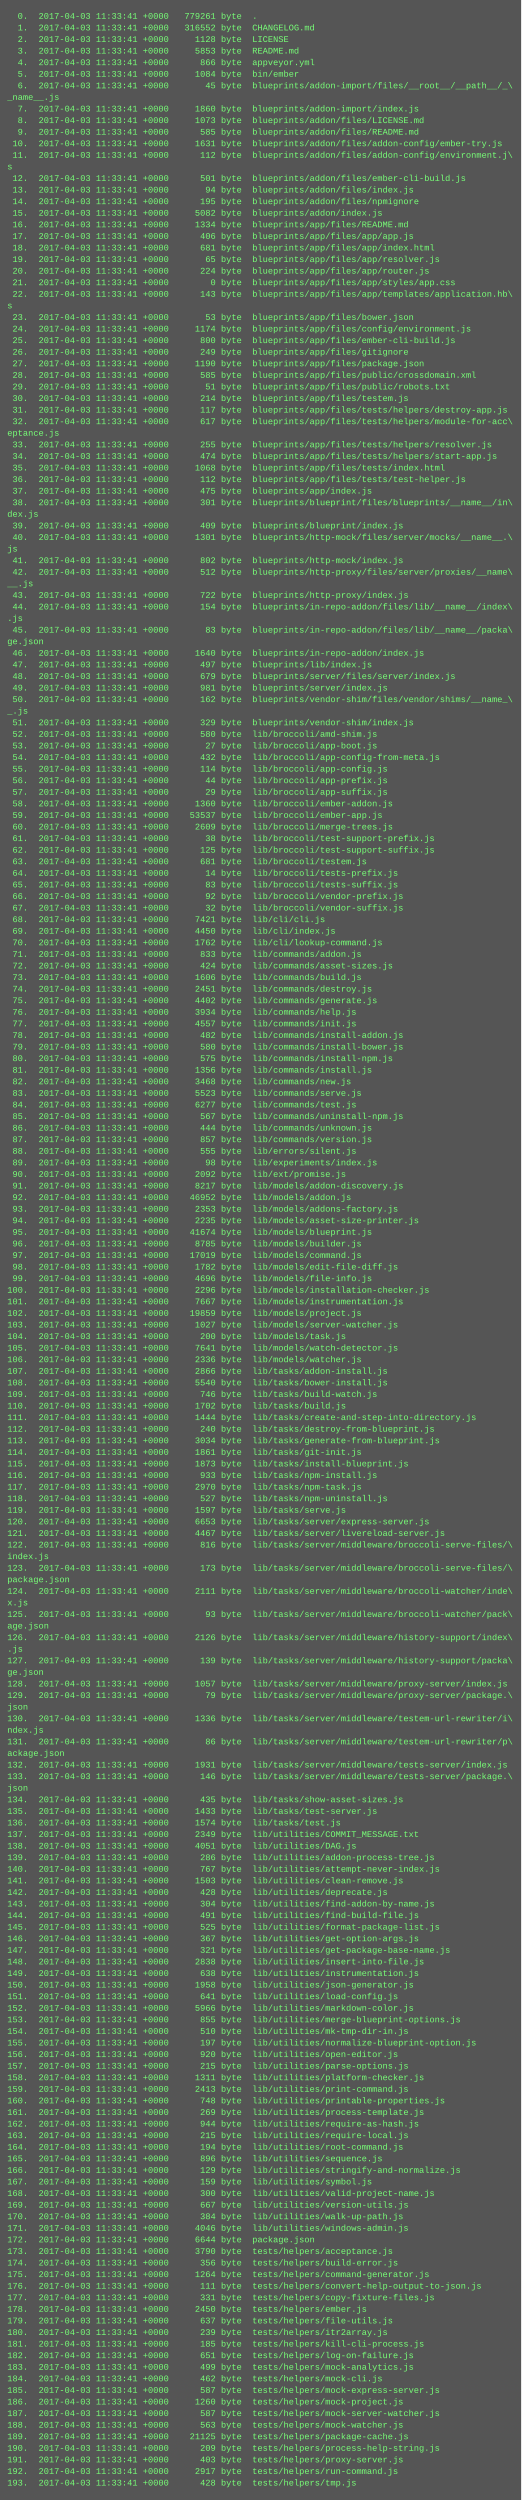
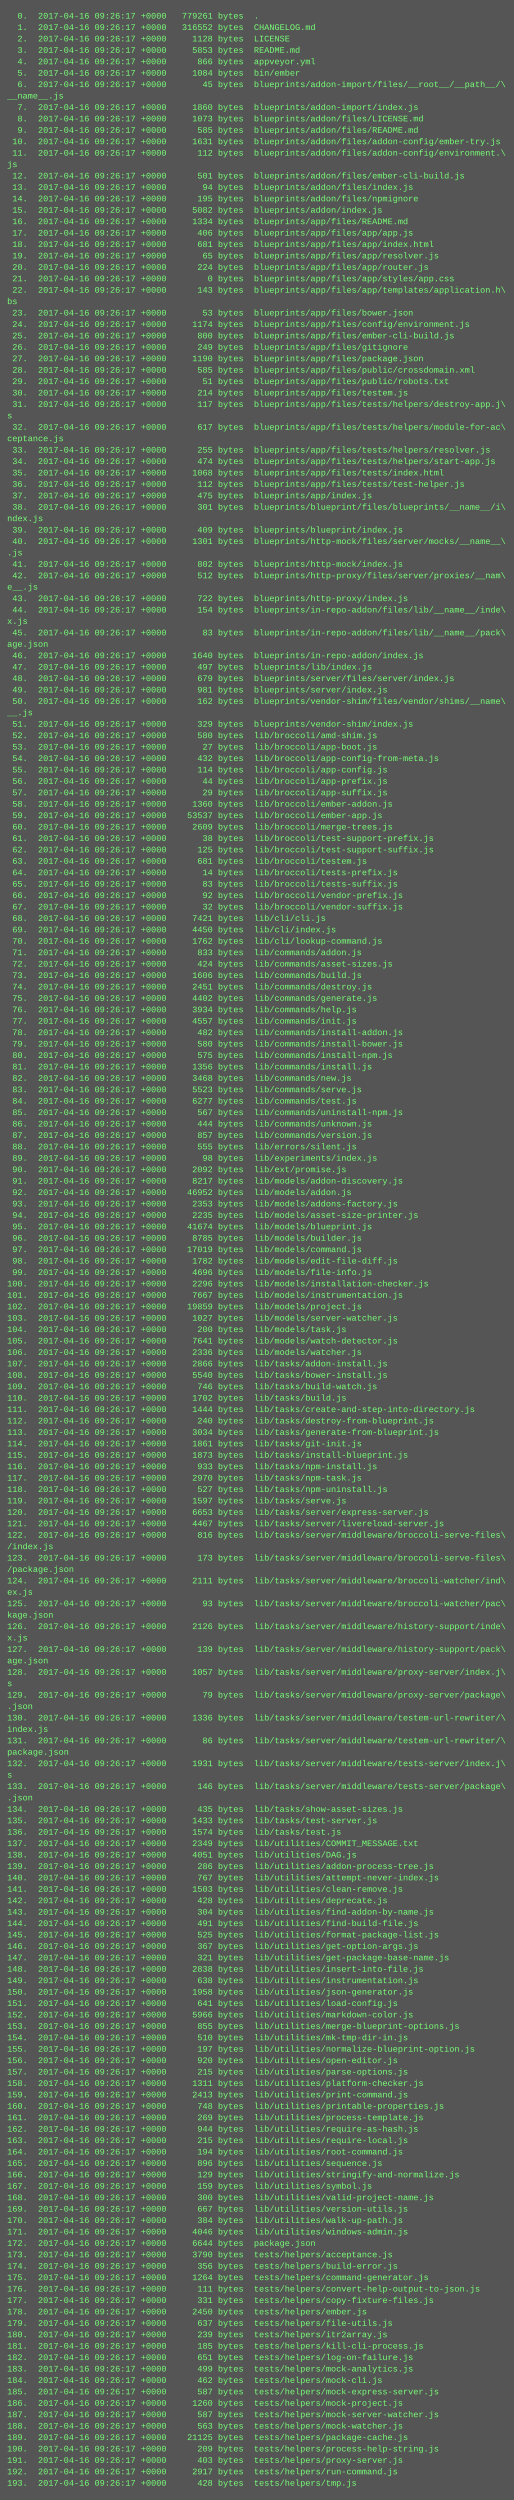
- <svg xmlns="http://www.w3.org/2000/svg" height="3454" width="720">
-   <rect height="3454" fill="#555" width="720" />
+ <svg xmlns="http://www.w3.org/2000/svg" height="3502" width="720">
+   <rect height="3502" fill="#555" width="720" />
  <text fill="#7f7" font-family="Courier New" font-size="12" xml:space="preserve">
-     <tspan x="10" y="26">  0.  2017-04-03 11:33:41 +0000   779261 byte  .</tspan>
-     <tspan x="10" y="42">  1.  2017-04-03 11:33:41 +0000   316552 byte  CHANGELOG.md</tspan>
-     <tspan x="10" y="58">  2.  2017-04-03 11:33:41 +0000     1128 byte  LICENSE</tspan>
-     <tspan x="10" y="74">  3.  2017-04-03 11:33:41 +0000     5853 byte  README.md</tspan>
-     <tspan x="10" y="90">  4.  2017-04-03 11:33:41 +0000      866 byte  appveyor.yml</tspan>
-     <tspan x="10" y="106">  5.  2017-04-03 11:33:41 +0000     1084 byte  bin/ember</tspan>
-     <tspan x="10" y="122">  6.  2017-04-03 11:33:41 +0000       45 byte  blueprints/addon-import/files/__root__/__path__/_\</tspan>
-     <tspan x="10" y="138">_name__.js</tspan>
-     <tspan x="10" y="154">  7.  2017-04-03 11:33:41 +0000     1860 byte  blueprints/addon-import/index.js</tspan>
-     <tspan x="10" y="170">  8.  2017-04-03 11:33:41 +0000     1073 byte  blueprints/addon/files/LICENSE.md</tspan>
-     <tspan x="10" y="186">  9.  2017-04-03 11:33:41 +0000      585 byte  blueprints/addon/files/README.md</tspan>
-     <tspan x="10" y="202"> 10.  2017-04-03 11:33:41 +0000     1631 byte  blueprints/addon/files/addon-config/ember-try.js</tspan>
-     <tspan x="10" y="218"> 11.  2017-04-03 11:33:41 +0000      112 byte  blueprints/addon/files/addon-config/environment.j\</tspan>
-     <tspan x="10" y="234">s</tspan>
-     <tspan x="10" y="250"> 12.  2017-04-03 11:33:41 +0000      501 byte  blueprints/addon/files/ember-cli-build.js</tspan>
-     <tspan x="10" y="266"> 13.  2017-04-03 11:33:41 +0000       94 byte  blueprints/addon/files/index.js</tspan>
-     <tspan x="10" y="282"> 14.  2017-04-03 11:33:41 +0000      195 byte  blueprints/addon/files/npmignore</tspan>
-     <tspan x="10" y="298"> 15.  2017-04-03 11:33:41 +0000     5082 byte  blueprints/addon/index.js</tspan>
-     <tspan x="10" y="314"> 16.  2017-04-03 11:33:41 +0000     1334 byte  blueprints/app/files/README.md</tspan>
-     <tspan x="10" y="330"> 17.  2017-04-03 11:33:41 +0000      406 byte  blueprints/app/files/app/app.js</tspan>
-     <tspan x="10" y="346"> 18.  2017-04-03 11:33:41 +0000      681 byte  blueprints/app/files/app/index.html</tspan>
-     <tspan x="10" y="362"> 19.  2017-04-03 11:33:41 +0000       65 byte  blueprints/app/files/app/resolver.js</tspan>
-     <tspan x="10" y="378"> 20.  2017-04-03 11:33:41 +0000      224 byte  blueprints/app/files/app/router.js</tspan>
-     <tspan x="10" y="394"> 21.  2017-04-03 11:33:41 +0000        0 byte  blueprints/app/files/app/styles/app.css</tspan>
-     <tspan x="10" y="410"> 22.  2017-04-03 11:33:41 +0000      143 byte  blueprints/app/files/app/templates/application.hb\</tspan>
-     <tspan x="10" y="426">s</tspan>
-     <tspan x="10" y="442"> 23.  2017-04-03 11:33:41 +0000       53 byte  blueprints/app/files/bower.json</tspan>
-     <tspan x="10" y="458"> 24.  2017-04-03 11:33:41 +0000     1174 byte  blueprints/app/files/config/environment.js</tspan>
-     <tspan x="10" y="474"> 25.  2017-04-03 11:33:41 +0000      800 byte  blueprints/app/files/ember-cli-build.js</tspan>
-     <tspan x="10" y="490"> 26.  2017-04-03 11:33:41 +0000      249 byte  blueprints/app/files/gitignore</tspan>
-     <tspan x="10" y="506"> 27.  2017-04-03 11:33:41 +0000     1190 byte  blueprints/app/files/package.json</tspan>
-     <tspan x="10" y="522"> 28.  2017-04-03 11:33:41 +0000      585 byte  blueprints/app/files/public/crossdomain.xml</tspan>
-     <tspan x="10" y="538"> 29.  2017-04-03 11:33:41 +0000       51 byte  blueprints/app/files/public/robots.txt</tspan>
-     <tspan x="10" y="554"> 30.  2017-04-03 11:33:41 +0000      214 byte  blueprints/app/files/testem.js</tspan>
-     <tspan x="10" y="570"> 31.  2017-04-03 11:33:41 +0000      117 byte  blueprints/app/files/tests/helpers/destroy-app.js</tspan>
-     <tspan x="10" y="586"> 32.  2017-04-03 11:33:41 +0000      617 byte  blueprints/app/files/tests/helpers/module-for-acc\</tspan>
-     <tspan x="10" y="602">eptance.js</tspan>
-     <tspan x="10" y="618"> 33.  2017-04-03 11:33:41 +0000      255 byte  blueprints/app/files/tests/helpers/resolver.js</tspan>
-     <tspan x="10" y="634"> 34.  2017-04-03 11:33:41 +0000      474 byte  blueprints/app/files/tests/helpers/start-app.js</tspan>
-     <tspan x="10" y="650"> 35.  2017-04-03 11:33:41 +0000     1068 byte  blueprints/app/files/tests/index.html</tspan>
-     <tspan x="10" y="666"> 36.  2017-04-03 11:33:41 +0000      112 byte  blueprints/app/files/tests/test-helper.js</tspan>
-     <tspan x="10" y="682"> 37.  2017-04-03 11:33:41 +0000      475 byte  blueprints/app/index.js</tspan>
-     <tspan x="10" y="698"> 38.  2017-04-03 11:33:41 +0000      301 byte  blueprints/blueprint/files/blueprints/__name__/in\</tspan>
-     <tspan x="10" y="714">dex.js</tspan>
-     <tspan x="10" y="730"> 39.  2017-04-03 11:33:41 +0000      409 byte  blueprints/blueprint/index.js</tspan>
-     <tspan x="10" y="746"> 40.  2017-04-03 11:33:41 +0000     1301 byte  blueprints/http-mock/files/server/mocks/__name__.\</tspan>
-     <tspan x="10" y="762">js</tspan>
-     <tspan x="10" y="778"> 41.  2017-04-03 11:33:41 +0000      802 byte  blueprints/http-mock/index.js</tspan>
-     <tspan x="10" y="794"> 42.  2017-04-03 11:33:41 +0000      512 byte  blueprints/http-proxy/files/server/proxies/__name\</tspan>
-     <tspan x="10" y="810">__.js</tspan>
-     <tspan x="10" y="826"> 43.  2017-04-03 11:33:41 +0000      722 byte  blueprints/http-proxy/index.js</tspan>
-     <tspan x="10" y="842"> 44.  2017-04-03 11:33:41 +0000      154 byte  blueprints/in-repo-addon/files/lib/__name__/index\</tspan>
-     <tspan x="10" y="858">.js</tspan>
-     <tspan x="10" y="874"> 45.  2017-04-03 11:33:41 +0000       83 byte  blueprints/in-repo-addon/files/lib/__name__/packa\</tspan>
-     <tspan x="10" y="890">ge.json</tspan>
-     <tspan x="10" y="906"> 46.  2017-04-03 11:33:41 +0000     1640 byte  blueprints/in-repo-addon/index.js</tspan>
-     <tspan x="10" y="922"> 47.  2017-04-03 11:33:41 +0000      497 byte  blueprints/lib/index.js</tspan>
-     <tspan x="10" y="938"> 48.  2017-04-03 11:33:41 +0000      679 byte  blueprints/server/files/server/index.js</tspan>
-     <tspan x="10" y="954"> 49.  2017-04-03 11:33:41 +0000      981 byte  blueprints/server/index.js</tspan>
-     <tspan x="10" y="970"> 50.  2017-04-03 11:33:41 +0000      162 byte  blueprints/vendor-shim/files/vendor/shims/__name_\</tspan>
-     <tspan x="10" y="986">_.js</tspan>
-     <tspan x="10" y="1002"> 51.  2017-04-03 11:33:41 +0000      329 byte  blueprints/vendor-shim/index.js</tspan>
-     <tspan x="10" y="1018"> 52.  2017-04-03 11:33:41 +0000      580 byte  lib/broccoli/amd-shim.js</tspan>
-     <tspan x="10" y="1034"> 53.  2017-04-03 11:33:41 +0000       27 byte  lib/broccoli/app-boot.js</tspan>
-     <tspan x="10" y="1050"> 54.  2017-04-03 11:33:41 +0000      432 byte  lib/broccoli/app-config-from-meta.js</tspan>
-     <tspan x="10" y="1066"> 55.  2017-04-03 11:33:41 +0000      114 byte  lib/broccoli/app-config.js</tspan>
-     <tspan x="10" y="1082"> 56.  2017-04-03 11:33:41 +0000       44 byte  lib/broccoli/app-prefix.js</tspan>
-     <tspan x="10" y="1098"> 57.  2017-04-03 11:33:41 +0000       29 byte  lib/broccoli/app-suffix.js</tspan>
-     <tspan x="10" y="1114"> 58.  2017-04-03 11:33:41 +0000     1360 byte  lib/broccoli/ember-addon.js</tspan>
-     <tspan x="10" y="1130"> 59.  2017-04-03 11:33:41 +0000    53537 byte  lib/broccoli/ember-app.js</tspan>
-     <tspan x="10" y="1146"> 60.  2017-04-03 11:33:41 +0000     2609 byte  lib/broccoli/merge-trees.js</tspan>
-     <tspan x="10" y="1162"> 61.  2017-04-03 11:33:41 +0000       38 byte  lib/broccoli/test-support-prefix.js</tspan>
-     <tspan x="10" y="1178"> 62.  2017-04-03 11:33:41 +0000      125 byte  lib/broccoli/test-support-suffix.js</tspan>
-     <tspan x="10" y="1194"> 63.  2017-04-03 11:33:41 +0000      681 byte  lib/broccoli/testem.js</tspan>
-     <tspan x="10" y="1210"> 64.  2017-04-03 11:33:41 +0000       14 byte  lib/broccoli/tests-prefix.js</tspan>
-     <tspan x="10" y="1226"> 65.  2017-04-03 11:33:41 +0000       83 byte  lib/broccoli/tests-suffix.js</tspan>
-     <tspan x="10" y="1242"> 66.  2017-04-03 11:33:41 +0000       92 byte  lib/broccoli/vendor-prefix.js</tspan>
-     <tspan x="10" y="1258"> 67.  2017-04-03 11:33:41 +0000       32 byte  lib/broccoli/vendor-suffix.js</tspan>
-     <tspan x="10" y="1274"> 68.  2017-04-03 11:33:41 +0000     7421 byte  lib/cli/cli.js</tspan>
-     <tspan x="10" y="1290"> 69.  2017-04-03 11:33:41 +0000     4450 byte  lib/cli/index.js</tspan>
-     <tspan x="10" y="1306"> 70.  2017-04-03 11:33:41 +0000     1762 byte  lib/cli/lookup-command.js</tspan>
-     <tspan x="10" y="1322"> 71.  2017-04-03 11:33:41 +0000      833 byte  lib/commands/addon.js</tspan>
-     <tspan x="10" y="1338"> 72.  2017-04-03 11:33:41 +0000      424 byte  lib/commands/asset-sizes.js</tspan>
-     <tspan x="10" y="1354"> 73.  2017-04-03 11:33:41 +0000     1606 byte  lib/commands/build.js</tspan>
-     <tspan x="10" y="1370"> 74.  2017-04-03 11:33:41 +0000     2451 byte  lib/commands/destroy.js</tspan>
-     <tspan x="10" y="1386"> 75.  2017-04-03 11:33:41 +0000     4402 byte  lib/commands/generate.js</tspan>
-     <tspan x="10" y="1402"> 76.  2017-04-03 11:33:41 +0000     3934 byte  lib/commands/help.js</tspan>
-     <tspan x="10" y="1418"> 77.  2017-04-03 11:33:41 +0000     4557 byte  lib/commands/init.js</tspan>
-     <tspan x="10" y="1434"> 78.  2017-04-03 11:33:41 +0000      482 byte  lib/commands/install-addon.js</tspan>
-     <tspan x="10" y="1450"> 79.  2017-04-03 11:33:41 +0000      580 byte  lib/commands/install-bower.js</tspan>
-     <tspan x="10" y="1466"> 80.  2017-04-03 11:33:41 +0000      575 byte  lib/commands/install-npm.js</tspan>
-     <tspan x="10" y="1482"> 81.  2017-04-03 11:33:41 +0000     1356 byte  lib/commands/install.js</tspan>
-     <tspan x="10" y="1498"> 82.  2017-04-03 11:33:41 +0000     3468 byte  lib/commands/new.js</tspan>
-     <tspan x="10" y="1514"> 83.  2017-04-03 11:33:41 +0000     5523 byte  lib/commands/serve.js</tspan>
-     <tspan x="10" y="1530"> 84.  2017-04-03 11:33:41 +0000     6277 byte  lib/commands/test.js</tspan>
-     <tspan x="10" y="1546"> 85.  2017-04-03 11:33:41 +0000      567 byte  lib/commands/uninstall-npm.js</tspan>
-     <tspan x="10" y="1562"> 86.  2017-04-03 11:33:41 +0000      444 byte  lib/commands/unknown.js</tspan>
-     <tspan x="10" y="1578"> 87.  2017-04-03 11:33:41 +0000      857 byte  lib/commands/version.js</tspan>
-     <tspan x="10" y="1594"> 88.  2017-04-03 11:33:41 +0000      555 byte  lib/errors/silent.js</tspan>
-     <tspan x="10" y="1610"> 89.  2017-04-03 11:33:41 +0000       98 byte  lib/experiments/index.js</tspan>
-     <tspan x="10" y="1626"> 90.  2017-04-03 11:33:41 +0000     2092 byte  lib/ext/promise.js</tspan>
-     <tspan x="10" y="1642"> 91.  2017-04-03 11:33:41 +0000     8217 byte  lib/models/addon-discovery.js</tspan>
-     <tspan x="10" y="1658"> 92.  2017-04-03 11:33:41 +0000    46952 byte  lib/models/addon.js</tspan>
-     <tspan x="10" y="1674"> 93.  2017-04-03 11:33:41 +0000     2353 byte  lib/models/addons-factory.js</tspan>
-     <tspan x="10" y="1690"> 94.  2017-04-03 11:33:41 +0000     2235 byte  lib/models/asset-size-printer.js</tspan>
-     <tspan x="10" y="1706"> 95.  2017-04-03 11:33:41 +0000    41674 byte  lib/models/blueprint.js</tspan>
-     <tspan x="10" y="1722"> 96.  2017-04-03 11:33:41 +0000     8785 byte  lib/models/builder.js</tspan>
-     <tspan x="10" y="1738"> 97.  2017-04-03 11:33:41 +0000    17019 byte  lib/models/command.js</tspan>
-     <tspan x="10" y="1754"> 98.  2017-04-03 11:33:41 +0000     1782 byte  lib/models/edit-file-diff.js</tspan>
-     <tspan x="10" y="1770"> 99.  2017-04-03 11:33:41 +0000     4696 byte  lib/models/file-info.js</tspan>
-     <tspan x="10" y="1786">100.  2017-04-03 11:33:41 +0000     2296 byte  lib/models/installation-checker.js</tspan>
-     <tspan x="10" y="1802">101.  2017-04-03 11:33:41 +0000     7667 byte  lib/models/instrumentation.js</tspan>
-     <tspan x="10" y="1818">102.  2017-04-03 11:33:41 +0000    19859 byte  lib/models/project.js</tspan>
-     <tspan x="10" y="1834">103.  2017-04-03 11:33:41 +0000     1027 byte  lib/models/server-watcher.js</tspan>
-     <tspan x="10" y="1850">104.  2017-04-03 11:33:41 +0000      200 byte  lib/models/task.js</tspan>
-     <tspan x="10" y="1866">105.  2017-04-03 11:33:41 +0000     7641 byte  lib/models/watch-detector.js</tspan>
-     <tspan x="10" y="1882">106.  2017-04-03 11:33:41 +0000     2336 byte  lib/models/watcher.js</tspan>
-     <tspan x="10" y="1898">107.  2017-04-03 11:33:41 +0000     2866 byte  lib/tasks/addon-install.js</tspan>
-     <tspan x="10" y="1914">108.  2017-04-03 11:33:41 +0000     5540 byte  lib/tasks/bower-install.js</tspan>
-     <tspan x="10" y="1930">109.  2017-04-03 11:33:41 +0000      746 byte  lib/tasks/build-watch.js</tspan>
-     <tspan x="10" y="1946">110.  2017-04-03 11:33:41 +0000     1702 byte  lib/tasks/build.js</tspan>
-     <tspan x="10" y="1962">111.  2017-04-03 11:33:41 +0000     1444 byte  lib/tasks/create-and-step-into-directory.js</tspan>
-     <tspan x="10" y="1978">112.  2017-04-03 11:33:41 +0000      240 byte  lib/tasks/destroy-from-blueprint.js</tspan>
-     <tspan x="10" y="1994">113.  2017-04-03 11:33:41 +0000     3034 byte  lib/tasks/generate-from-blueprint.js</tspan>
-     <tspan x="10" y="2010">114.  2017-04-03 11:33:41 +0000     1861 byte  lib/tasks/git-init.js</tspan>
-     <tspan x="10" y="2026">115.  2017-04-03 11:33:41 +0000     1873 byte  lib/tasks/install-blueprint.js</tspan>
-     <tspan x="10" y="2042">116.  2017-04-03 11:33:41 +0000      933 byte  lib/tasks/npm-install.js</tspan>
-     <tspan x="10" y="2058">117.  2017-04-03 11:33:41 +0000     2970 byte  lib/tasks/npm-task.js</tspan>
-     <tspan x="10" y="2074">118.  2017-04-03 11:33:41 +0000      527 byte  lib/tasks/npm-uninstall.js</tspan>
-     <tspan x="10" y="2090">119.  2017-04-03 11:33:41 +0000     1597 byte  lib/tasks/serve.js</tspan>
-     <tspan x="10" y="2106">120.  2017-04-03 11:33:41 +0000     6653 byte  lib/tasks/server/express-server.js</tspan>
-     <tspan x="10" y="2122">121.  2017-04-03 11:33:41 +0000     4467 byte  lib/tasks/server/livereload-server.js</tspan>
-     <tspan x="10" y="2138">122.  2017-04-03 11:33:41 +0000      816 byte  lib/tasks/server/middleware/broccoli-serve-files/\</tspan>
-     <tspan x="10" y="2154">index.js</tspan>
-     <tspan x="10" y="2170">123.  2017-04-03 11:33:41 +0000      173 byte  lib/tasks/server/middleware/broccoli-serve-files/\</tspan>
-     <tspan x="10" y="2186">package.json</tspan>
-     <tspan x="10" y="2202">124.  2017-04-03 11:33:41 +0000     2111 byte  lib/tasks/server/middleware/broccoli-watcher/inde\</tspan>
-     <tspan x="10" y="2218">x.js</tspan>
-     <tspan x="10" y="2234">125.  2017-04-03 11:33:41 +0000       93 byte  lib/tasks/server/middleware/broccoli-watcher/pack\</tspan>
-     <tspan x="10" y="2250">age.json</tspan>
-     <tspan x="10" y="2266">126.  2017-04-03 11:33:41 +0000     2126 byte  lib/tasks/server/middleware/history-support/index\</tspan>
-     <tspan x="10" y="2282">.js</tspan>
-     <tspan x="10" y="2298">127.  2017-04-03 11:33:41 +0000      139 byte  lib/tasks/server/middleware/history-support/packa\</tspan>
-     <tspan x="10" y="2314">ge.json</tspan>
-     <tspan x="10" y="2330">128.  2017-04-03 11:33:41 +0000     1057 byte  lib/tasks/server/middleware/proxy-server/index.js</tspan>
-     <tspan x="10" y="2346">129.  2017-04-03 11:33:41 +0000       79 byte  lib/tasks/server/middleware/proxy-server/package.\</tspan>
-     <tspan x="10" y="2362">json</tspan>
-     <tspan x="10" y="2378">130.  2017-04-03 11:33:41 +0000     1336 byte  lib/tasks/server/middleware/testem-url-rewriter/i\</tspan>
-     <tspan x="10" y="2394">ndex.js</tspan>
-     <tspan x="10" y="2410">131.  2017-04-03 11:33:41 +0000       86 byte  lib/tasks/server/middleware/testem-url-rewriter/p\</tspan>
-     <tspan x="10" y="2426">ackage.json</tspan>
-     <tspan x="10" y="2442">132.  2017-04-03 11:33:41 +0000     1931 byte  lib/tasks/server/middleware/tests-server/index.js</tspan>
-     <tspan x="10" y="2458">133.  2017-04-03 11:33:41 +0000      146 byte  lib/tasks/server/middleware/tests-server/package.\</tspan>
-     <tspan x="10" y="2474">json</tspan>
-     <tspan x="10" y="2490">134.  2017-04-03 11:33:41 +0000      435 byte  lib/tasks/show-asset-sizes.js</tspan>
-     <tspan x="10" y="2506">135.  2017-04-03 11:33:41 +0000     1433 byte  lib/tasks/test-server.js</tspan>
-     <tspan x="10" y="2522">136.  2017-04-03 11:33:41 +0000     1574 byte  lib/tasks/test.js</tspan>
-     <tspan x="10" y="2538">137.  2017-04-03 11:33:41 +0000     2349 byte  lib/utilities/COMMIT_MESSAGE.txt</tspan>
-     <tspan x="10" y="2554">138.  2017-04-03 11:33:41 +0000     4051 byte  lib/utilities/DAG.js</tspan>
-     <tspan x="10" y="2570">139.  2017-04-03 11:33:41 +0000      286 byte  lib/utilities/addon-process-tree.js</tspan>
-     <tspan x="10" y="2586">140.  2017-04-03 11:33:41 +0000      767 byte  lib/utilities/attempt-never-index.js</tspan>
-     <tspan x="10" y="2602">141.  2017-04-03 11:33:41 +0000     1503 byte  lib/utilities/clean-remove.js</tspan>
-     <tspan x="10" y="2618">142.  2017-04-03 11:33:41 +0000      428 byte  lib/utilities/deprecate.js</tspan>
-     <tspan x="10" y="2634">143.  2017-04-03 11:33:41 +0000      304 byte  lib/utilities/find-addon-by-name.js</tspan>
-     <tspan x="10" y="2650">144.  2017-04-03 11:33:41 +0000      491 byte  lib/utilities/find-build-file.js</tspan>
-     <tspan x="10" y="2666">145.  2017-04-03 11:33:41 +0000      525 byte  lib/utilities/format-package-list.js</tspan>
-     <tspan x="10" y="2682">146.  2017-04-03 11:33:41 +0000      367 byte  lib/utilities/get-option-args.js</tspan>
-     <tspan x="10" y="2698">147.  2017-04-03 11:33:41 +0000      321 byte  lib/utilities/get-package-base-name.js</tspan>
-     <tspan x="10" y="2714">148.  2017-04-03 11:33:41 +0000     2838 byte  lib/utilities/insert-into-file.js</tspan>
-     <tspan x="10" y="2730">149.  2017-04-03 11:33:41 +0000      638 byte  lib/utilities/instrumentation.js</tspan>
-     <tspan x="10" y="2746">150.  2017-04-03 11:33:41 +0000     1958 byte  lib/utilities/json-generator.js</tspan>
-     <tspan x="10" y="2762">151.  2017-04-03 11:33:41 +0000      641 byte  lib/utilities/load-config.js</tspan>
-     <tspan x="10" y="2778">152.  2017-04-03 11:33:41 +0000     5966 byte  lib/utilities/markdown-color.js</tspan>
-     <tspan x="10" y="2794">153.  2017-04-03 11:33:41 +0000      855 byte  lib/utilities/merge-blueprint-options.js</tspan>
-     <tspan x="10" y="2810">154.  2017-04-03 11:33:41 +0000      510 byte  lib/utilities/mk-tmp-dir-in.js</tspan>
-     <tspan x="10" y="2826">155.  2017-04-03 11:33:41 +0000      197 byte  lib/utilities/normalize-blueprint-option.js</tspan>
-     <tspan x="10" y="2842">156.  2017-04-03 11:33:41 +0000      920 byte  lib/utilities/open-editor.js</tspan>
-     <tspan x="10" y="2858">157.  2017-04-03 11:33:41 +0000      215 byte  lib/utilities/parse-options.js</tspan>
-     <tspan x="10" y="2874">158.  2017-04-03 11:33:41 +0000     1311 byte  lib/utilities/platform-checker.js</tspan>
-     <tspan x="10" y="2890">159.  2017-04-03 11:33:41 +0000     2413 byte  lib/utilities/print-command.js</tspan>
-     <tspan x="10" y="2906">160.  2017-04-03 11:33:41 +0000      748 byte  lib/utilities/printable-properties.js</tspan>
-     <tspan x="10" y="2922">161.  2017-04-03 11:33:41 +0000      269 byte  lib/utilities/process-template.js</tspan>
-     <tspan x="10" y="2938">162.  2017-04-03 11:33:41 +0000      944 byte  lib/utilities/require-as-hash.js</tspan>
-     <tspan x="10" y="2954">163.  2017-04-03 11:33:41 +0000      215 byte  lib/utilities/require-local.js</tspan>
-     <tspan x="10" y="2970">164.  2017-04-03 11:33:41 +0000      194 byte  lib/utilities/root-command.js</tspan>
-     <tspan x="10" y="2986">165.  2017-04-03 11:33:41 +0000      896 byte  lib/utilities/sequence.js</tspan>
-     <tspan x="10" y="3002">166.  2017-04-03 11:33:41 +0000      129 byte  lib/utilities/stringify-and-normalize.js</tspan>
-     <tspan x="10" y="3018">167.  2017-04-03 11:33:41 +0000      159 byte  lib/utilities/symbol.js</tspan>
-     <tspan x="10" y="3034">168.  2017-04-03 11:33:41 +0000      300 byte  lib/utilities/valid-project-name.js</tspan>
-     <tspan x="10" y="3050">169.  2017-04-03 11:33:41 +0000      667 byte  lib/utilities/version-utils.js</tspan>
-     <tspan x="10" y="3066">170.  2017-04-03 11:33:41 +0000      384 byte  lib/utilities/walk-up-path.js</tspan>
-     <tspan x="10" y="3082">171.  2017-04-03 11:33:41 +0000     4046 byte  lib/utilities/windows-admin.js</tspan>
-     <tspan x="10" y="3098">172.  2017-04-03 11:33:41 +0000     6644 byte  package.json</tspan>
-     <tspan x="10" y="3114">173.  2017-04-03 11:33:41 +0000     3790 byte  tests/helpers/acceptance.js</tspan>
-     <tspan x="10" y="3130">174.  2017-04-03 11:33:41 +0000      356 byte  tests/helpers/build-error.js</tspan>
-     <tspan x="10" y="3146">175.  2017-04-03 11:33:41 +0000     1264 byte  tests/helpers/command-generator.js</tspan>
-     <tspan x="10" y="3162">176.  2017-04-03 11:33:41 +0000      111 byte  tests/helpers/convert-help-output-to-json.js</tspan>
-     <tspan x="10" y="3178">177.  2017-04-03 11:33:41 +0000      331 byte  tests/helpers/copy-fixture-files.js</tspan>
-     <tspan x="10" y="3194">178.  2017-04-03 11:33:41 +0000     2450 byte  tests/helpers/ember.js</tspan>
-     <tspan x="10" y="3210">179.  2017-04-03 11:33:41 +0000      637 byte  tests/helpers/file-utils.js</tspan>
-     <tspan x="10" y="3226">180.  2017-04-03 11:33:41 +0000      239 byte  tests/helpers/itr2array.js</tspan>
-     <tspan x="10" y="3242">181.  2017-04-03 11:33:41 +0000      185 byte  tests/helpers/kill-cli-process.js</tspan>
-     <tspan x="10" y="3258">182.  2017-04-03 11:33:41 +0000      651 byte  tests/helpers/log-on-failure.js</tspan>
-     <tspan x="10" y="3274">183.  2017-04-03 11:33:41 +0000      499 byte  tests/helpers/mock-analytics.js</tspan>
-     <tspan x="10" y="3290">184.  2017-04-03 11:33:41 +0000      462 byte  tests/helpers/mock-cli.js</tspan>
-     <tspan x="10" y="3306">185.  2017-04-03 11:33:41 +0000      587 byte  tests/helpers/mock-express-server.js</tspan>
-     <tspan x="10" y="3322">186.  2017-04-03 11:33:41 +0000     1260 byte  tests/helpers/mock-project.js</tspan>
-     <tspan x="10" y="3338">187.  2017-04-03 11:33:41 +0000      587 byte  tests/helpers/mock-server-watcher.js</tspan>
-     <tspan x="10" y="3354">188.  2017-04-03 11:33:41 +0000      563 byte  tests/helpers/mock-watcher.js</tspan>
-     <tspan x="10" y="3370">189.  2017-04-03 11:33:41 +0000    21125 byte  tests/helpers/package-cache.js</tspan>
-     <tspan x="10" y="3386">190.  2017-04-03 11:33:41 +0000      209 byte  tests/helpers/process-help-string.js</tspan>
-     <tspan x="10" y="3402">191.  2017-04-03 11:33:41 +0000      403 byte  tests/helpers/proxy-server.js</tspan>
-     <tspan x="10" y="3418">192.  2017-04-03 11:33:41 +0000     2917 byte  tests/helpers/run-command.js</tspan>
-     <tspan x="10" y="3434">193.  2017-04-03 11:33:41 +0000      428 byte  tests/helpers/tmp.js</tspan>
+     <tspan x="10" y="26">  0.  2017-04-16 09:26:17 +0000   779261 bytes  .</tspan>
+     <tspan x="10" y="42">  1.  2017-04-16 09:26:17 +0000   316552 bytes  CHANGELOG.md</tspan>
+     <tspan x="10" y="58">  2.  2017-04-16 09:26:17 +0000     1128 bytes  LICENSE</tspan>
+     <tspan x="10" y="74">  3.  2017-04-16 09:26:17 +0000     5853 bytes  README.md</tspan>
+     <tspan x="10" y="90">  4.  2017-04-16 09:26:17 +0000      866 bytes  appveyor.yml</tspan>
+     <tspan x="10" y="106">  5.  2017-04-16 09:26:17 +0000     1084 bytes  bin/ember</tspan>
+     <tspan x="10" y="122">  6.  2017-04-16 09:26:17 +0000       45 bytes  blueprints/addon-import/files/__root__/__path__/\</tspan>
+     <tspan x="10" y="138">__name__.js</tspan>
+     <tspan x="10" y="154">  7.  2017-04-16 09:26:17 +0000     1860 bytes  blueprints/addon-import/index.js</tspan>
+     <tspan x="10" y="170">  8.  2017-04-16 09:26:17 +0000     1073 bytes  blueprints/addon/files/LICENSE.md</tspan>
+     <tspan x="10" y="186">  9.  2017-04-16 09:26:17 +0000      585 bytes  blueprints/addon/files/README.md</tspan>
+     <tspan x="10" y="202"> 10.  2017-04-16 09:26:17 +0000     1631 bytes  blueprints/addon/files/addon-config/ember-try.js</tspan>
+     <tspan x="10" y="218"> 11.  2017-04-16 09:26:17 +0000      112 bytes  blueprints/addon/files/addon-config/environment.\</tspan>
+     <tspan x="10" y="234">js</tspan>
+     <tspan x="10" y="250"> 12.  2017-04-16 09:26:17 +0000      501 bytes  blueprints/addon/files/ember-cli-build.js</tspan>
+     <tspan x="10" y="266"> 13.  2017-04-16 09:26:17 +0000       94 bytes  blueprints/addon/files/index.js</tspan>
+     <tspan x="10" y="282"> 14.  2017-04-16 09:26:17 +0000      195 bytes  blueprints/addon/files/npmignore</tspan>
+     <tspan x="10" y="298"> 15.  2017-04-16 09:26:17 +0000     5082 bytes  blueprints/addon/index.js</tspan>
+     <tspan x="10" y="314"> 16.  2017-04-16 09:26:17 +0000     1334 bytes  blueprints/app/files/README.md</tspan>
+     <tspan x="10" y="330"> 17.  2017-04-16 09:26:17 +0000      406 bytes  blueprints/app/files/app/app.js</tspan>
+     <tspan x="10" y="346"> 18.  2017-04-16 09:26:17 +0000      681 bytes  blueprints/app/files/app/index.html</tspan>
+     <tspan x="10" y="362"> 19.  2017-04-16 09:26:17 +0000       65 bytes  blueprints/app/files/app/resolver.js</tspan>
+     <tspan x="10" y="378"> 20.  2017-04-16 09:26:17 +0000      224 bytes  blueprints/app/files/app/router.js</tspan>
+     <tspan x="10" y="394"> 21.  2017-04-16 09:26:17 +0000        0 bytes  blueprints/app/files/app/styles/app.css</tspan>
+     <tspan x="10" y="410"> 22.  2017-04-16 09:26:17 +0000      143 bytes  blueprints/app/files/app/templates/application.h\</tspan>
+     <tspan x="10" y="426">bs</tspan>
+     <tspan x="10" y="442"> 23.  2017-04-16 09:26:17 +0000       53 bytes  blueprints/app/files/bower.json</tspan>
+     <tspan x="10" y="458"> 24.  2017-04-16 09:26:17 +0000     1174 bytes  blueprints/app/files/config/environment.js</tspan>
+     <tspan x="10" y="474"> 25.  2017-04-16 09:26:17 +0000      800 bytes  blueprints/app/files/ember-cli-build.js</tspan>
+     <tspan x="10" y="490"> 26.  2017-04-16 09:26:17 +0000      249 bytes  blueprints/app/files/gitignore</tspan>
+     <tspan x="10" y="506"> 27.  2017-04-16 09:26:17 +0000     1190 bytes  blueprints/app/files/package.json</tspan>
+     <tspan x="10" y="522"> 28.  2017-04-16 09:26:17 +0000      585 bytes  blueprints/app/files/public/crossdomain.xml</tspan>
+     <tspan x="10" y="538"> 29.  2017-04-16 09:26:17 +0000       51 bytes  blueprints/app/files/public/robots.txt</tspan>
+     <tspan x="10" y="554"> 30.  2017-04-16 09:26:17 +0000      214 bytes  blueprints/app/files/testem.js</tspan>
+     <tspan x="10" y="570"> 31.  2017-04-16 09:26:17 +0000      117 bytes  blueprints/app/files/tests/helpers/destroy-app.j\</tspan>
+     <tspan x="10" y="586">s</tspan>
+     <tspan x="10" y="602"> 32.  2017-04-16 09:26:17 +0000      617 bytes  blueprints/app/files/tests/helpers/module-for-ac\</tspan>
+     <tspan x="10" y="618">ceptance.js</tspan>
+     <tspan x="10" y="634"> 33.  2017-04-16 09:26:17 +0000      255 bytes  blueprints/app/files/tests/helpers/resolver.js</tspan>
+     <tspan x="10" y="650"> 34.  2017-04-16 09:26:17 +0000      474 bytes  blueprints/app/files/tests/helpers/start-app.js</tspan>
+     <tspan x="10" y="666"> 35.  2017-04-16 09:26:17 +0000     1068 bytes  blueprints/app/files/tests/index.html</tspan>
+     <tspan x="10" y="682"> 36.  2017-04-16 09:26:17 +0000      112 bytes  blueprints/app/files/tests/test-helper.js</tspan>
+     <tspan x="10" y="698"> 37.  2017-04-16 09:26:17 +0000      475 bytes  blueprints/app/index.js</tspan>
+     <tspan x="10" y="714"> 38.  2017-04-16 09:26:17 +0000      301 bytes  blueprints/blueprint/files/blueprints/__name__/i\</tspan>
+     <tspan x="10" y="730">ndex.js</tspan>
+     <tspan x="10" y="746"> 39.  2017-04-16 09:26:17 +0000      409 bytes  blueprints/blueprint/index.js</tspan>
+     <tspan x="10" y="762"> 40.  2017-04-16 09:26:17 +0000     1301 bytes  blueprints/http-mock/files/server/mocks/__name__\</tspan>
+     <tspan x="10" y="778">.js</tspan>
+     <tspan x="10" y="794"> 41.  2017-04-16 09:26:17 +0000      802 bytes  blueprints/http-mock/index.js</tspan>
+     <tspan x="10" y="810"> 42.  2017-04-16 09:26:17 +0000      512 bytes  blueprints/http-proxy/files/server/proxies/__nam\</tspan>
+     <tspan x="10" y="826">e__.js</tspan>
+     <tspan x="10" y="842"> 43.  2017-04-16 09:26:17 +0000      722 bytes  blueprints/http-proxy/index.js</tspan>
+     <tspan x="10" y="858"> 44.  2017-04-16 09:26:17 +0000      154 bytes  blueprints/in-repo-addon/files/lib/__name__/inde\</tspan>
+     <tspan x="10" y="874">x.js</tspan>
+     <tspan x="10" y="890"> 45.  2017-04-16 09:26:17 +0000       83 bytes  blueprints/in-repo-addon/files/lib/__name__/pack\</tspan>
+     <tspan x="10" y="906">age.json</tspan>
+     <tspan x="10" y="922"> 46.  2017-04-16 09:26:17 +0000     1640 bytes  blueprints/in-repo-addon/index.js</tspan>
+     <tspan x="10" y="938"> 47.  2017-04-16 09:26:17 +0000      497 bytes  blueprints/lib/index.js</tspan>
+     <tspan x="10" y="954"> 48.  2017-04-16 09:26:17 +0000      679 bytes  blueprints/server/files/server/index.js</tspan>
+     <tspan x="10" y="970"> 49.  2017-04-16 09:26:17 +0000      981 bytes  blueprints/server/index.js</tspan>
+     <tspan x="10" y="986"> 50.  2017-04-16 09:26:17 +0000      162 bytes  blueprints/vendor-shim/files/vendor/shims/__name\</tspan>
+     <tspan x="10" y="1002">__.js</tspan>
+     <tspan x="10" y="1018"> 51.  2017-04-16 09:26:17 +0000      329 bytes  blueprints/vendor-shim/index.js</tspan>
+     <tspan x="10" y="1034"> 52.  2017-04-16 09:26:17 +0000      580 bytes  lib/broccoli/amd-shim.js</tspan>
+     <tspan x="10" y="1050"> 53.  2017-04-16 09:26:17 +0000       27 bytes  lib/broccoli/app-boot.js</tspan>
+     <tspan x="10" y="1066"> 54.  2017-04-16 09:26:17 +0000      432 bytes  lib/broccoli/app-config-from-meta.js</tspan>
+     <tspan x="10" y="1082"> 55.  2017-04-16 09:26:17 +0000      114 bytes  lib/broccoli/app-config.js</tspan>
+     <tspan x="10" y="1098"> 56.  2017-04-16 09:26:17 +0000       44 bytes  lib/broccoli/app-prefix.js</tspan>
+     <tspan x="10" y="1114"> 57.  2017-04-16 09:26:17 +0000       29 bytes  lib/broccoli/app-suffix.js</tspan>
+     <tspan x="10" y="1130"> 58.  2017-04-16 09:26:17 +0000     1360 bytes  lib/broccoli/ember-addon.js</tspan>
+     <tspan x="10" y="1146"> 59.  2017-04-16 09:26:17 +0000    53537 bytes  lib/broccoli/ember-app.js</tspan>
+     <tspan x="10" y="1162"> 60.  2017-04-16 09:26:17 +0000     2609 bytes  lib/broccoli/merge-trees.js</tspan>
+     <tspan x="10" y="1178"> 61.  2017-04-16 09:26:17 +0000       38 bytes  lib/broccoli/test-support-prefix.js</tspan>
+     <tspan x="10" y="1194"> 62.  2017-04-16 09:26:17 +0000      125 bytes  lib/broccoli/test-support-suffix.js</tspan>
+     <tspan x="10" y="1210"> 63.  2017-04-16 09:26:17 +0000      681 bytes  lib/broccoli/testem.js</tspan>
+     <tspan x="10" y="1226"> 64.  2017-04-16 09:26:17 +0000       14 bytes  lib/broccoli/tests-prefix.js</tspan>
+     <tspan x="10" y="1242"> 65.  2017-04-16 09:26:17 +0000       83 bytes  lib/broccoli/tests-suffix.js</tspan>
+     <tspan x="10" y="1258"> 66.  2017-04-16 09:26:17 +0000       92 bytes  lib/broccoli/vendor-prefix.js</tspan>
+     <tspan x="10" y="1274"> 67.  2017-04-16 09:26:17 +0000       32 bytes  lib/broccoli/vendor-suffix.js</tspan>
+     <tspan x="10" y="1290"> 68.  2017-04-16 09:26:17 +0000     7421 bytes  lib/cli/cli.js</tspan>
+     <tspan x="10" y="1306"> 69.  2017-04-16 09:26:17 +0000     4450 bytes  lib/cli/index.js</tspan>
+     <tspan x="10" y="1322"> 70.  2017-04-16 09:26:17 +0000     1762 bytes  lib/cli/lookup-command.js</tspan>
+     <tspan x="10" y="1338"> 71.  2017-04-16 09:26:17 +0000      833 bytes  lib/commands/addon.js</tspan>
+     <tspan x="10" y="1354"> 72.  2017-04-16 09:26:17 +0000      424 bytes  lib/commands/asset-sizes.js</tspan>
+     <tspan x="10" y="1370"> 73.  2017-04-16 09:26:17 +0000     1606 bytes  lib/commands/build.js</tspan>
+     <tspan x="10" y="1386"> 74.  2017-04-16 09:26:17 +0000     2451 bytes  lib/commands/destroy.js</tspan>
+     <tspan x="10" y="1402"> 75.  2017-04-16 09:26:17 +0000     4402 bytes  lib/commands/generate.js</tspan>
+     <tspan x="10" y="1418"> 76.  2017-04-16 09:26:17 +0000     3934 bytes  lib/commands/help.js</tspan>
+     <tspan x="10" y="1434"> 77.  2017-04-16 09:26:17 +0000     4557 bytes  lib/commands/init.js</tspan>
+     <tspan x="10" y="1450"> 78.  2017-04-16 09:26:17 +0000      482 bytes  lib/commands/install-addon.js</tspan>
+     <tspan x="10" y="1466"> 79.  2017-04-16 09:26:17 +0000      580 bytes  lib/commands/install-bower.js</tspan>
+     <tspan x="10" y="1482"> 80.  2017-04-16 09:26:17 +0000      575 bytes  lib/commands/install-npm.js</tspan>
+     <tspan x="10" y="1498"> 81.  2017-04-16 09:26:17 +0000     1356 bytes  lib/commands/install.js</tspan>
+     <tspan x="10" y="1514"> 82.  2017-04-16 09:26:17 +0000     3468 bytes  lib/commands/new.js</tspan>
+     <tspan x="10" y="1530"> 83.  2017-04-16 09:26:17 +0000     5523 bytes  lib/commands/serve.js</tspan>
+     <tspan x="10" y="1546"> 84.  2017-04-16 09:26:17 +0000     6277 bytes  lib/commands/test.js</tspan>
+     <tspan x="10" y="1562"> 85.  2017-04-16 09:26:17 +0000      567 bytes  lib/commands/uninstall-npm.js</tspan>
+     <tspan x="10" y="1578"> 86.  2017-04-16 09:26:17 +0000      444 bytes  lib/commands/unknown.js</tspan>
+     <tspan x="10" y="1594"> 87.  2017-04-16 09:26:17 +0000      857 bytes  lib/commands/version.js</tspan>
+     <tspan x="10" y="1610"> 88.  2017-04-16 09:26:17 +0000      555 bytes  lib/errors/silent.js</tspan>
+     <tspan x="10" y="1626"> 89.  2017-04-16 09:26:17 +0000       98 bytes  lib/experiments/index.js</tspan>
+     <tspan x="10" y="1642"> 90.  2017-04-16 09:26:17 +0000     2092 bytes  lib/ext/promise.js</tspan>
+     <tspan x="10" y="1658"> 91.  2017-04-16 09:26:17 +0000     8217 bytes  lib/models/addon-discovery.js</tspan>
+     <tspan x="10" y="1674"> 92.  2017-04-16 09:26:17 +0000    46952 bytes  lib/models/addon.js</tspan>
+     <tspan x="10" y="1690"> 93.  2017-04-16 09:26:17 +0000     2353 bytes  lib/models/addons-factory.js</tspan>
+     <tspan x="10" y="1706"> 94.  2017-04-16 09:26:17 +0000     2235 bytes  lib/models/asset-size-printer.js</tspan>
+     <tspan x="10" y="1722"> 95.  2017-04-16 09:26:17 +0000    41674 bytes  lib/models/blueprint.js</tspan>
+     <tspan x="10" y="1738"> 96.  2017-04-16 09:26:17 +0000     8785 bytes  lib/models/builder.js</tspan>
+     <tspan x="10" y="1754"> 97.  2017-04-16 09:26:17 +0000    17019 bytes  lib/models/command.js</tspan>
+     <tspan x="10" y="1770"> 98.  2017-04-16 09:26:17 +0000     1782 bytes  lib/models/edit-file-diff.js</tspan>
+     <tspan x="10" y="1786"> 99.  2017-04-16 09:26:17 +0000     4696 bytes  lib/models/file-info.js</tspan>
+     <tspan x="10" y="1802">100.  2017-04-16 09:26:17 +0000     2296 bytes  lib/models/installation-checker.js</tspan>
+     <tspan x="10" y="1818">101.  2017-04-16 09:26:17 +0000     7667 bytes  lib/models/instrumentation.js</tspan>
+     <tspan x="10" y="1834">102.  2017-04-16 09:26:17 +0000    19859 bytes  lib/models/project.js</tspan>
+     <tspan x="10" y="1850">103.  2017-04-16 09:26:17 +0000     1027 bytes  lib/models/server-watcher.js</tspan>
+     <tspan x="10" y="1866">104.  2017-04-16 09:26:17 +0000      200 bytes  lib/models/task.js</tspan>
+     <tspan x="10" y="1882">105.  2017-04-16 09:26:17 +0000     7641 bytes  lib/models/watch-detector.js</tspan>
+     <tspan x="10" y="1898">106.  2017-04-16 09:26:17 +0000     2336 bytes  lib/models/watcher.js</tspan>
+     <tspan x="10" y="1914">107.  2017-04-16 09:26:17 +0000     2866 bytes  lib/tasks/addon-install.js</tspan>
+     <tspan x="10" y="1930">108.  2017-04-16 09:26:17 +0000     5540 bytes  lib/tasks/bower-install.js</tspan>
+     <tspan x="10" y="1946">109.  2017-04-16 09:26:17 +0000      746 bytes  lib/tasks/build-watch.js</tspan>
+     <tspan x="10" y="1962">110.  2017-04-16 09:26:17 +0000     1702 bytes  lib/tasks/build.js</tspan>
+     <tspan x="10" y="1978">111.  2017-04-16 09:26:17 +0000     1444 bytes  lib/tasks/create-and-step-into-directory.js</tspan>
+     <tspan x="10" y="1994">112.  2017-04-16 09:26:17 +0000      240 bytes  lib/tasks/destroy-from-blueprint.js</tspan>
+     <tspan x="10" y="2010">113.  2017-04-16 09:26:17 +0000     3034 bytes  lib/tasks/generate-from-blueprint.js</tspan>
+     <tspan x="10" y="2026">114.  2017-04-16 09:26:17 +0000     1861 bytes  lib/tasks/git-init.js</tspan>
+     <tspan x="10" y="2042">115.  2017-04-16 09:26:17 +0000     1873 bytes  lib/tasks/install-blueprint.js</tspan>
+     <tspan x="10" y="2058">116.  2017-04-16 09:26:17 +0000      933 bytes  lib/tasks/npm-install.js</tspan>
+     <tspan x="10" y="2074">117.  2017-04-16 09:26:17 +0000     2970 bytes  lib/tasks/npm-task.js</tspan>
+     <tspan x="10" y="2090">118.  2017-04-16 09:26:17 +0000      527 bytes  lib/tasks/npm-uninstall.js</tspan>
+     <tspan x="10" y="2106">119.  2017-04-16 09:26:17 +0000     1597 bytes  lib/tasks/serve.js</tspan>
+     <tspan x="10" y="2122">120.  2017-04-16 09:26:17 +0000     6653 bytes  lib/tasks/server/express-server.js</tspan>
+     <tspan x="10" y="2138">121.  2017-04-16 09:26:17 +0000     4467 bytes  lib/tasks/server/livereload-server.js</tspan>
+     <tspan x="10" y="2154">122.  2017-04-16 09:26:17 +0000      816 bytes  lib/tasks/server/middleware/broccoli-serve-files\</tspan>
+     <tspan x="10" y="2170">/index.js</tspan>
+     <tspan x="10" y="2186">123.  2017-04-16 09:26:17 +0000      173 bytes  lib/tasks/server/middleware/broccoli-serve-files\</tspan>
+     <tspan x="10" y="2202">/package.json</tspan>
+     <tspan x="10" y="2218">124.  2017-04-16 09:26:17 +0000     2111 bytes  lib/tasks/server/middleware/broccoli-watcher/ind\</tspan>
+     <tspan x="10" y="2234">ex.js</tspan>
+     <tspan x="10" y="2250">125.  2017-04-16 09:26:17 +0000       93 bytes  lib/tasks/server/middleware/broccoli-watcher/pac\</tspan>
+     <tspan x="10" y="2266">kage.json</tspan>
+     <tspan x="10" y="2282">126.  2017-04-16 09:26:17 +0000     2126 bytes  lib/tasks/server/middleware/history-support/inde\</tspan>
+     <tspan x="10" y="2298">x.js</tspan>
+     <tspan x="10" y="2314">127.  2017-04-16 09:26:17 +0000      139 bytes  lib/tasks/server/middleware/history-support/pack\</tspan>
+     <tspan x="10" y="2330">age.json</tspan>
+     <tspan x="10" y="2346">128.  2017-04-16 09:26:17 +0000     1057 bytes  lib/tasks/server/middleware/proxy-server/index.j\</tspan>
+     <tspan x="10" y="2362">s</tspan>
+     <tspan x="10" y="2378">129.  2017-04-16 09:26:17 +0000       79 bytes  lib/tasks/server/middleware/proxy-server/package\</tspan>
+     <tspan x="10" y="2394">.json</tspan>
+     <tspan x="10" y="2410">130.  2017-04-16 09:26:17 +0000     1336 bytes  lib/tasks/server/middleware/testem-url-rewriter/\</tspan>
+     <tspan x="10" y="2426">index.js</tspan>
+     <tspan x="10" y="2442">131.  2017-04-16 09:26:17 +0000       86 bytes  lib/tasks/server/middleware/testem-url-rewriter/\</tspan>
+     <tspan x="10" y="2458">package.json</tspan>
+     <tspan x="10" y="2474">132.  2017-04-16 09:26:17 +0000     1931 bytes  lib/tasks/server/middleware/tests-server/index.j\</tspan>
+     <tspan x="10" y="2490">s</tspan>
+     <tspan x="10" y="2506">133.  2017-04-16 09:26:17 +0000      146 bytes  lib/tasks/server/middleware/tests-server/package\</tspan>
+     <tspan x="10" y="2522">.json</tspan>
+     <tspan x="10" y="2538">134.  2017-04-16 09:26:17 +0000      435 bytes  lib/tasks/show-asset-sizes.js</tspan>
+     <tspan x="10" y="2554">135.  2017-04-16 09:26:17 +0000     1433 bytes  lib/tasks/test-server.js</tspan>
+     <tspan x="10" y="2570">136.  2017-04-16 09:26:17 +0000     1574 bytes  lib/tasks/test.js</tspan>
+     <tspan x="10" y="2586">137.  2017-04-16 09:26:17 +0000     2349 bytes  lib/utilities/COMMIT_MESSAGE.txt</tspan>
+     <tspan x="10" y="2602">138.  2017-04-16 09:26:17 +0000     4051 bytes  lib/utilities/DAG.js</tspan>
+     <tspan x="10" y="2618">139.  2017-04-16 09:26:17 +0000      286 bytes  lib/utilities/addon-process-tree.js</tspan>
+     <tspan x="10" y="2634">140.  2017-04-16 09:26:17 +0000      767 bytes  lib/utilities/attempt-never-index.js</tspan>
+     <tspan x="10" y="2650">141.  2017-04-16 09:26:17 +0000     1503 bytes  lib/utilities/clean-remove.js</tspan>
+     <tspan x="10" y="2666">142.  2017-04-16 09:26:17 +0000      428 bytes  lib/utilities/deprecate.js</tspan>
+     <tspan x="10" y="2682">143.  2017-04-16 09:26:17 +0000      304 bytes  lib/utilities/find-addon-by-name.js</tspan>
+     <tspan x="10" y="2698">144.  2017-04-16 09:26:17 +0000      491 bytes  lib/utilities/find-build-file.js</tspan>
+     <tspan x="10" y="2714">145.  2017-04-16 09:26:17 +0000      525 bytes  lib/utilities/format-package-list.js</tspan>
+     <tspan x="10" y="2730">146.  2017-04-16 09:26:17 +0000      367 bytes  lib/utilities/get-option-args.js</tspan>
+     <tspan x="10" y="2746">147.  2017-04-16 09:26:17 +0000      321 bytes  lib/utilities/get-package-base-name.js</tspan>
+     <tspan x="10" y="2762">148.  2017-04-16 09:26:17 +0000     2838 bytes  lib/utilities/insert-into-file.js</tspan>
+     <tspan x="10" y="2778">149.  2017-04-16 09:26:17 +0000      638 bytes  lib/utilities/instrumentation.js</tspan>
+     <tspan x="10" y="2794">150.  2017-04-16 09:26:17 +0000     1958 bytes  lib/utilities/json-generator.js</tspan>
+     <tspan x="10" y="2810">151.  2017-04-16 09:26:17 +0000      641 bytes  lib/utilities/load-config.js</tspan>
+     <tspan x="10" y="2826">152.  2017-04-16 09:26:17 +0000     5966 bytes  lib/utilities/markdown-color.js</tspan>
+     <tspan x="10" y="2842">153.  2017-04-16 09:26:17 +0000      855 bytes  lib/utilities/merge-blueprint-options.js</tspan>
+     <tspan x="10" y="2858">154.  2017-04-16 09:26:17 +0000      510 bytes  lib/utilities/mk-tmp-dir-in.js</tspan>
+     <tspan x="10" y="2874">155.  2017-04-16 09:26:17 +0000      197 bytes  lib/utilities/normalize-blueprint-option.js</tspan>
+     <tspan x="10" y="2890">156.  2017-04-16 09:26:17 +0000      920 bytes  lib/utilities/open-editor.js</tspan>
+     <tspan x="10" y="2906">157.  2017-04-16 09:26:17 +0000      215 bytes  lib/utilities/parse-options.js</tspan>
+     <tspan x="10" y="2922">158.  2017-04-16 09:26:17 +0000     1311 bytes  lib/utilities/platform-checker.js</tspan>
+     <tspan x="10" y="2938">159.  2017-04-16 09:26:17 +0000     2413 bytes  lib/utilities/print-command.js</tspan>
+     <tspan x="10" y="2954">160.  2017-04-16 09:26:17 +0000      748 bytes  lib/utilities/printable-properties.js</tspan>
+     <tspan x="10" y="2970">161.  2017-04-16 09:26:17 +0000      269 bytes  lib/utilities/process-template.js</tspan>
+     <tspan x="10" y="2986">162.  2017-04-16 09:26:17 +0000      944 bytes  lib/utilities/require-as-hash.js</tspan>
+     <tspan x="10" y="3002">163.  2017-04-16 09:26:17 +0000      215 bytes  lib/utilities/require-local.js</tspan>
+     <tspan x="10" y="3018">164.  2017-04-16 09:26:17 +0000      194 bytes  lib/utilities/root-command.js</tspan>
+     <tspan x="10" y="3034">165.  2017-04-16 09:26:17 +0000      896 bytes  lib/utilities/sequence.js</tspan>
+     <tspan x="10" y="3050">166.  2017-04-16 09:26:17 +0000      129 bytes  lib/utilities/stringify-and-normalize.js</tspan>
+     <tspan x="10" y="3066">167.  2017-04-16 09:26:17 +0000      159 bytes  lib/utilities/symbol.js</tspan>
+     <tspan x="10" y="3082">168.  2017-04-16 09:26:17 +0000      300 bytes  lib/utilities/valid-project-name.js</tspan>
+     <tspan x="10" y="3098">169.  2017-04-16 09:26:17 +0000      667 bytes  lib/utilities/version-utils.js</tspan>
+     <tspan x="10" y="3114">170.  2017-04-16 09:26:17 +0000      384 bytes  lib/utilities/walk-up-path.js</tspan>
+     <tspan x="10" y="3130">171.  2017-04-16 09:26:17 +0000     4046 bytes  lib/utilities/windows-admin.js</tspan>
+     <tspan x="10" y="3146">172.  2017-04-16 09:26:17 +0000     6644 bytes  package.json</tspan>
+     <tspan x="10" y="3162">173.  2017-04-16 09:26:17 +0000     3790 bytes  tests/helpers/acceptance.js</tspan>
+     <tspan x="10" y="3178">174.  2017-04-16 09:26:17 +0000      356 bytes  tests/helpers/build-error.js</tspan>
+     <tspan x="10" y="3194">175.  2017-04-16 09:26:17 +0000     1264 bytes  tests/helpers/command-generator.js</tspan>
+     <tspan x="10" y="3210">176.  2017-04-16 09:26:17 +0000      111 bytes  tests/helpers/convert-help-output-to-json.js</tspan>
+     <tspan x="10" y="3226">177.  2017-04-16 09:26:17 +0000      331 bytes  tests/helpers/copy-fixture-files.js</tspan>
+     <tspan x="10" y="3242">178.  2017-04-16 09:26:17 +0000     2450 bytes  tests/helpers/ember.js</tspan>
+     <tspan x="10" y="3258">179.  2017-04-16 09:26:17 +0000      637 bytes  tests/helpers/file-utils.js</tspan>
+     <tspan x="10" y="3274">180.  2017-04-16 09:26:17 +0000      239 bytes  tests/helpers/itr2array.js</tspan>
+     <tspan x="10" y="3290">181.  2017-04-16 09:26:17 +0000      185 bytes  tests/helpers/kill-cli-process.js</tspan>
+     <tspan x="10" y="3306">182.  2017-04-16 09:26:17 +0000      651 bytes  tests/helpers/log-on-failure.js</tspan>
+     <tspan x="10" y="3322">183.  2017-04-16 09:26:17 +0000      499 bytes  tests/helpers/mock-analytics.js</tspan>
+     <tspan x="10" y="3338">184.  2017-04-16 09:26:17 +0000      462 bytes  tests/helpers/mock-cli.js</tspan>
+     <tspan x="10" y="3354">185.  2017-04-16 09:26:17 +0000      587 bytes  tests/helpers/mock-express-server.js</tspan>
+     <tspan x="10" y="3370">186.  2017-04-16 09:26:17 +0000     1260 bytes  tests/helpers/mock-project.js</tspan>
+     <tspan x="10" y="3386">187.  2017-04-16 09:26:17 +0000      587 bytes  tests/helpers/mock-server-watcher.js</tspan>
+     <tspan x="10" y="3402">188.  2017-04-16 09:26:17 +0000      563 bytes  tests/helpers/mock-watcher.js</tspan>
+     <tspan x="10" y="3418">189.  2017-04-16 09:26:17 +0000    21125 bytes  tests/helpers/package-cache.js</tspan>
+     <tspan x="10" y="3434">190.  2017-04-16 09:26:17 +0000      209 bytes  tests/helpers/process-help-string.js</tspan>
+     <tspan x="10" y="3450">191.  2017-04-16 09:26:17 +0000      403 bytes  tests/helpers/proxy-server.js</tspan>
+     <tspan x="10" y="3466">192.  2017-04-16 09:26:17 +0000     2917 bytes  tests/helpers/run-command.js</tspan>
+     <tspan x="10" y="3482">193.  2017-04-16 09:26:17 +0000      428 bytes  tests/helpers/tmp.js</tspan>
  </text>
</svg>
